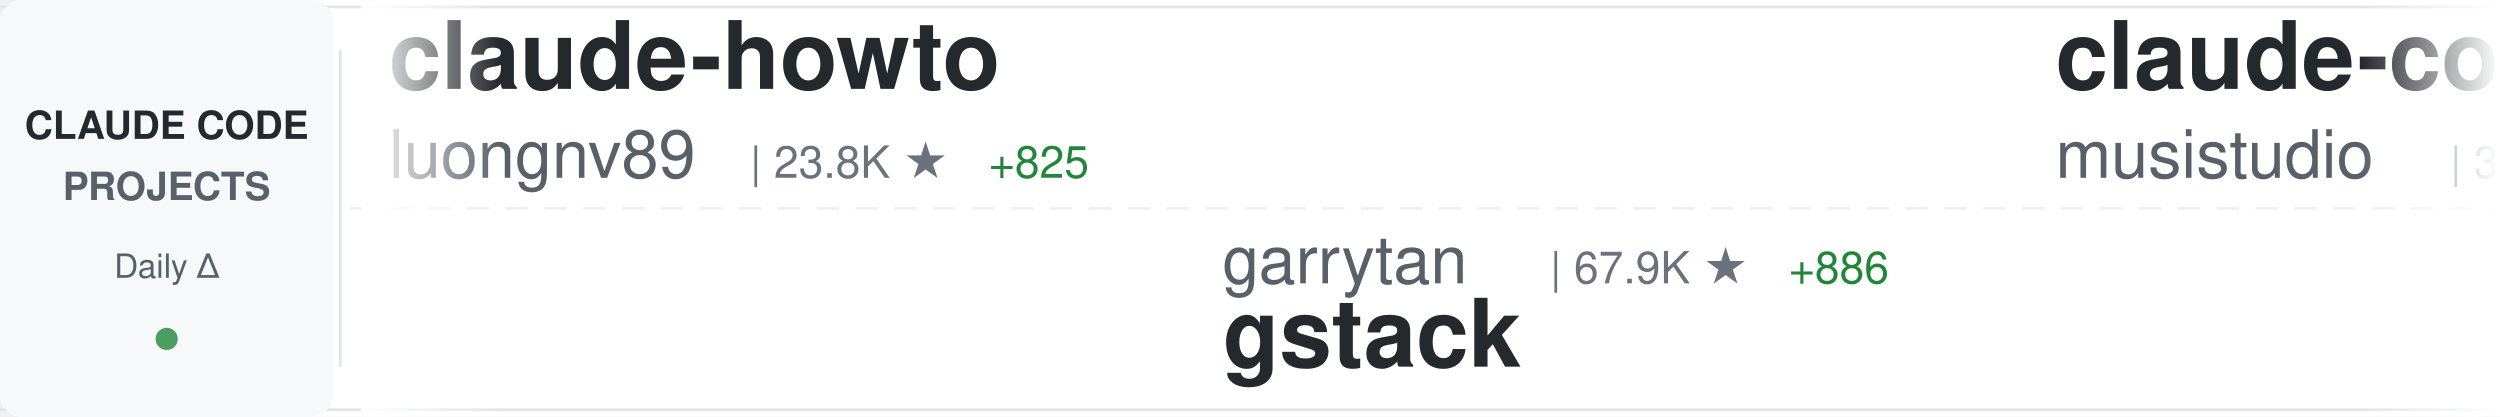
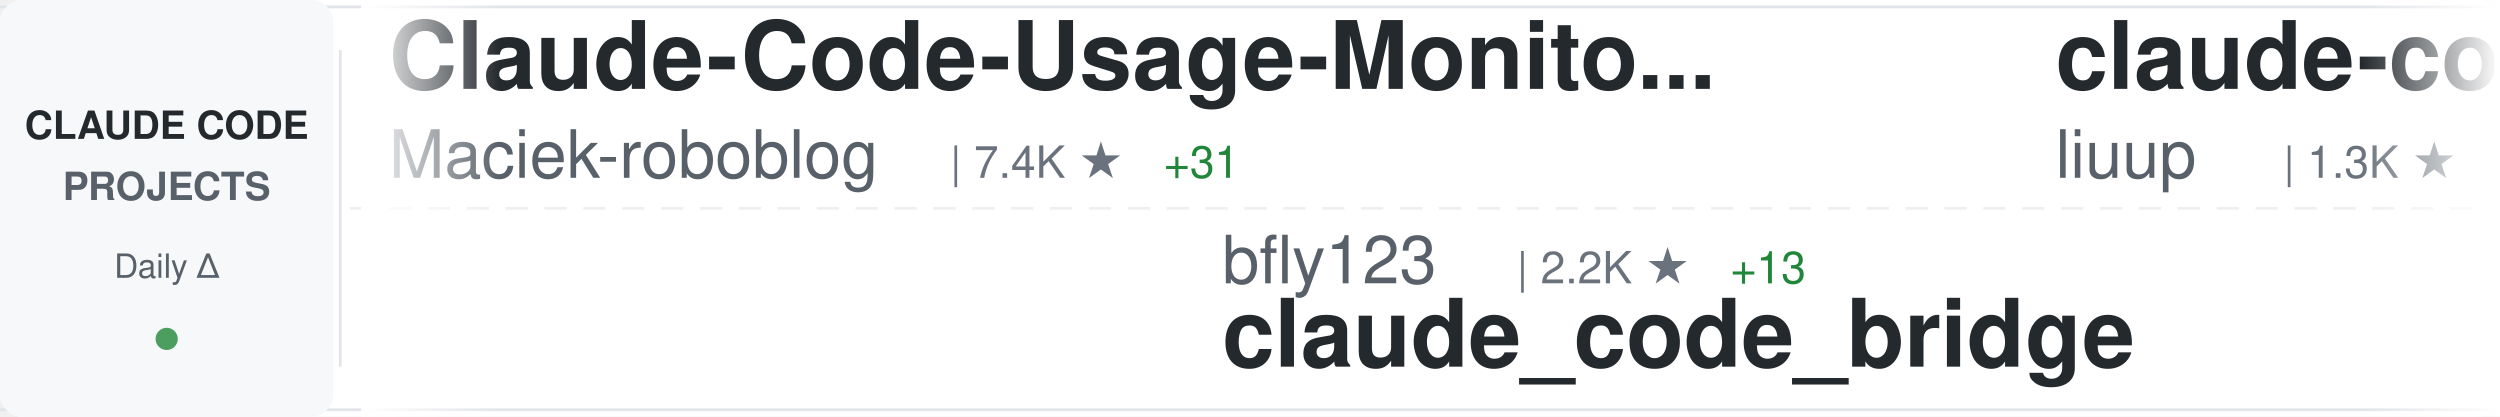
<svg xmlns="http://www.w3.org/2000/svg" width="900" height="150">
  <defs>
    <linearGradient id="awesomeLeftFade" x1="0%" y1="0%" x2="100%" y2="0%">
      <stop offset="0%" style="stop-color:#ffffff;stop-opacity:1" />
      <stop offset="100%" style="stop-color:#ffffff;stop-opacity:0" />
    </linearGradient>
    <linearGradient id="awesomeRightFade" x1="0%" y1="0%" x2="100%" y2="0%">
      <stop offset="0%" style="stop-color:#ffffff;stop-opacity:0" />
      <stop offset="100%" style="stop-color:#ffffff;stop-opacity:1" />
    </linearGradient>
  </defs>
  <rect width="900" height="150" fill="#ffffff" rx="8" />
  <rect x="0" y="2" width="900" height="1" fill="#e1e4e8" />
  <rect x="0" y="147" width="900" height="1" fill="#e1e4e8" />
  <line x1="0" y1="75" x2="900" y2="75" stroke="#e1e4e8" stroke-width="1" stroke-dasharray="8 6" opacity="0.6" />
  <rect x="0" y="0" width="120" height="150" fill="#f6f8fa" rx="8" />
  <text x="60" y="50" font-family="-apple-system, BlinkMacSystemFont, 'Segoe UI', Helvetica, Arial, sans-serif" font-size="14" font-weight="600" fill="#24292e" text-anchor="middle">CLAUDE CODE</text>
  <text x="60" y="72" font-family="-apple-system, BlinkMacSystemFont, 'Segoe UI', Helvetica, Arial, sans-serif" font-size="14" font-weight="600" fill="#586069" text-anchor="middle">PROJECTS</text>
  <text x="60" y="100" font-family="-apple-system, BlinkMacSystemFont, 'Segoe UI', Helvetica, Arial, sans-serif" font-size="12" font-weight="500" fill="#586069" text-anchor="middle">Daily Δ</text>
  <circle cx="60" cy="122" r="4" fill="#22863a" opacity="0.8" />
  <rect x="122" y="18" width="1" height="114" fill="#e1e4e8" />
  <clipPath id="awesomeTickerClip">
    <rect x="130" y="0" width="770" height="150" />
  </clipPath>
  <g clip-path="url(#awesomeTickerClip)">
    <g id="awesomeTickerItems">
      <animateTransform attributeName="transform" attributeType="XML" type="translate" from="0 0" to="-3000 0" dur="54s" repeatCount="indefinite" />
      <g transform="translate(0, 0)">
-         <text x="140" y="32" font-family="-apple-system, BlinkMacSystemFont, 'Segoe UI', Helvetica, Arial, sans-serif" font-size="34" font-weight="600" fill="#24292e">claude-howto</text>
-         <text x="140" y="64" font-family="-apple-system, BlinkMacSystemFont, 'Segoe UI', Helvetica, Arial, sans-serif" font-size="24" font-weight="400" fill="#586069">luongnv89</text>
-         <text x="270" y="64" font-family="-apple-system, BlinkMacSystemFont, 'Segoe UI', Helvetica, Arial, sans-serif" font-size="16" font-weight="500" fill="#6a737d">| 23.8K ★</text>
-         <text x="356" y="64" font-family="-apple-system, BlinkMacSystemFont, 'Segoe UI', Helvetica, Arial, sans-serif" font-size="16" font-weight="500" fill="#22863a"> +825</text>
+         <text x="140" y="32" font-family="-apple-system, BlinkMacSystemFont, 'Segoe UI', Helvetica, Arial, sans-serif" font-size="34" font-weight="600" fill="#24292e">Claude-Code-Usage-Monito...</text>
+         <text x="140" y="64" font-family="-apple-system, BlinkMacSystemFont, 'Segoe UI', Helvetica, Arial, sans-serif" font-size="24" font-weight="400" fill="#586069">Maciek-roboblog</text>
+         <text x="342" y="64" font-family="-apple-system, BlinkMacSystemFont, 'Segoe UI', Helvetica, Arial, sans-serif" font-size="16" font-weight="500" fill="#6a737d">| 7.4K ★</text>
+         <text x="419" y="64" font-family="-apple-system, BlinkMacSystemFont, 'Segoe UI', Helvetica, Arial, sans-serif" font-size="16" font-weight="500" fill="#22863a"> +31</text>
      </g>
      <g transform="translate(300, 0)">
-         <text x="140" y="102" font-family="-apple-system, BlinkMacSystemFont, 'Segoe UI', Helvetica, Arial, sans-serif" font-size="24" font-weight="400" fill="#586069">garrytan</text>
-         <text x="258" y="102" font-family="-apple-system, BlinkMacSystemFont, 'Segoe UI', Helvetica, Arial, sans-serif" font-size="16" font-weight="500" fill="#6a737d">| 67.9K ★</text>
-         <text x="344" y="102" font-family="-apple-system, BlinkMacSystemFont, 'Segoe UI', Helvetica, Arial, sans-serif" font-size="16" font-weight="500" fill="#22863a"> +886</text>
-         <text x="140" y="132" font-family="-apple-system, BlinkMacSystemFont, 'Segoe UI', Helvetica, Arial, sans-serif" font-size="34" font-weight="600" fill="#24292e">gstack</text>
+         <text x="140" y="102" font-family="-apple-system, BlinkMacSystemFont, 'Segoe UI', Helvetica, Arial, sans-serif" font-size="24" font-weight="400" fill="#586069">bfly123</text>
+         <text x="246" y="102" font-family="-apple-system, BlinkMacSystemFont, 'Segoe UI', Helvetica, Arial, sans-serif" font-size="16" font-weight="500" fill="#6a737d">| 2.2K ★</text>
+         <text x="323" y="102" font-family="-apple-system, BlinkMacSystemFont, 'Segoe UI', Helvetica, Arial, sans-serif" font-size="16" font-weight="500" fill="#22863a"> +13</text>
+         <text x="140" y="132" font-family="-apple-system, BlinkMacSystemFont, 'Segoe UI', Helvetica, Arial, sans-serif" font-size="34" font-weight="600" fill="#24292e">claude_code_bridge</text>
      </g>
      <g transform="translate(600, 0)">
-         <text x="140" y="32" font-family="-apple-system, BlinkMacSystemFont, 'Segoe UI', Helvetica, Arial, sans-serif" font-size="34" font-weight="600" fill="#24292e">claude-code-router</text>
-         <text x="140" y="64" font-family="-apple-system, BlinkMacSystemFont, 'Segoe UI', Helvetica, Arial, sans-serif" font-size="24" font-weight="400" fill="#586069">musistudio</text>
-         <text x="282" y="64" font-family="-apple-system, BlinkMacSystemFont, 'Segoe UI', Helvetica, Arial, sans-serif" font-size="16" font-weight="500" fill="#6a737d">| 31.9K ★</text>
-         <text x="368" y="64" font-family="-apple-system, BlinkMacSystemFont, 'Segoe UI', Helvetica, Arial, sans-serif" font-size="16" font-weight="500" fill="#22863a"> +90</text>
+         <text x="140" y="32" font-family="-apple-system, BlinkMacSystemFont, 'Segoe UI', Helvetica, Arial, sans-serif" font-size="34" font-weight="600" fill="#24292e">claude-code-analysis</text>
+         <text x="140" y="64" font-family="-apple-system, BlinkMacSystemFont, 'Segoe UI', Helvetica, Arial, sans-serif" font-size="24" font-weight="400" fill="#586069">liuup</text>
+         <text x="222" y="64" font-family="-apple-system, BlinkMacSystemFont, 'Segoe UI', Helvetica, Arial, sans-serif" font-size="16" font-weight="500" fill="#6a737d">| 1.3K ★</text>
+         <text x="299" y="64" font-family="-apple-system, BlinkMacSystemFont, 'Segoe UI', Helvetica, Arial, sans-serif" font-size="16" font-weight="500" fill="#22863a"> +74</text>
      </g>
      <g transform="translate(900, 0)">
        <text x="140" y="102" font-family="-apple-system, BlinkMacSystemFont, 'Segoe UI', Helvetica, Arial, sans-serif" font-size="24" font-weight="400" fill="#586069">anthropics</text>
-         <text x="282" y="102" font-family="-apple-system, BlinkMacSystemFont, 'Segoe UI', Helvetica, Arial, sans-serif" font-size="16" font-weight="500" fill="#6a737d">| 113.7K ★</text>
-         <text x="377" y="102" font-family="-apple-system, BlinkMacSystemFont, 'Segoe UI', Helvetica, Arial, sans-serif" font-size="16" font-weight="500" fill="#22863a"> +812</text>
+         <text x="282" y="102" font-family="-apple-system, BlinkMacSystemFont, 'Segoe UI', Helvetica, Arial, sans-serif" font-size="16" font-weight="500" fill="#6a737d">| 113.9K ★</text>
+         <text x="377" y="102" font-family="-apple-system, BlinkMacSystemFont, 'Segoe UI', Helvetica, Arial, sans-serif" font-size="16" font-weight="500" fill="#22863a"> +789</text>
        <text x="140" y="132" font-family="-apple-system, BlinkMacSystemFont, 'Segoe UI', Helvetica, Arial, sans-serif" font-size="34" font-weight="600" fill="#24292e">skills</text>
      </g>
      <g transform="translate(1200, 0)">
-         <text x="140" y="32" font-family="-apple-system, BlinkMacSystemFont, 'Segoe UI', Helvetica, Arial, sans-serif" font-size="34" font-weight="600" fill="#24292e">claudecodeui</text>
-         <text x="140" y="64" font-family="-apple-system, BlinkMacSystemFont, 'Segoe UI', Helvetica, Arial, sans-serif" font-size="24" font-weight="400" fill="#586069">siteboon</text>
-         <text x="258" y="64" font-family="-apple-system, BlinkMacSystemFont, 'Segoe UI', Helvetica, Arial, sans-serif" font-size="16" font-weight="500" fill="#6a737d">| 9.6K ★</text>
-         <text x="335" y="64" font-family="-apple-system, BlinkMacSystemFont, 'Segoe UI', Helvetica, Arial, sans-serif" font-size="16" font-weight="500" fill="#22863a"> +38</text>
+         <text x="140" y="32" font-family="-apple-system, BlinkMacSystemFont, 'Segoe UI', Helvetica, Arial, sans-serif" font-size="34" font-weight="600" fill="#24292e">Open-ClaudeCode</text>
+         <text x="140" y="64" font-family="-apple-system, BlinkMacSystemFont, 'Segoe UI', Helvetica, Arial, sans-serif" font-size="24" font-weight="400" fill="#586069">LING71671</text>
+         <text x="270" y="64" font-family="-apple-system, BlinkMacSystemFont, 'Segoe UI', Helvetica, Arial, sans-serif" font-size="16" font-weight="500" fill="#6a737d">| 706 ★</text>
+         <text x="338" y="64" font-family="-apple-system, BlinkMacSystemFont, 'Segoe UI', Helvetica, Arial, sans-serif" font-size="16" font-weight="500" fill="#22863a"> +11</text>
      </g>
      <g transform="translate(1500, 0)">
-         <text x="140" y="102" font-family="-apple-system, BlinkMacSystemFont, 'Segoe UI', Helvetica, Arial, sans-serif" font-size="24" font-weight="400" fill="#586069">repowise-dev</text>
-         <text x="306" y="102" font-family="-apple-system, BlinkMacSystemFont, 'Segoe UI', Helvetica, Arial, sans-serif" font-size="16" font-weight="500" fill="#6a737d">| 892 ★</text>
-         <text x="374" y="102" font-family="-apple-system, BlinkMacSystemFont, 'Segoe UI', Helvetica, Arial, sans-serif" font-size="16" font-weight="500" fill="#22863a"> +29</text>
-         <text x="140" y="132" font-family="-apple-system, BlinkMacSystemFont, 'Segoe UI', Helvetica, Arial, sans-serif" font-size="34" font-weight="600" fill="#24292e">claude-code-prompts</text>
+         <text x="140" y="102" font-family="-apple-system, BlinkMacSystemFont, 'Segoe UI', Helvetica, Arial, sans-serif" font-size="24" font-weight="400" fill="#586069">eyaltoledano</text>
+         <text x="306" y="102" font-family="-apple-system, BlinkMacSystemFont, 'Segoe UI', Helvetica, Arial, sans-serif" font-size="16" font-weight="500" fill="#6a737d">| 26.5K ★</text>
+         <text x="392" y="102" font-family="-apple-system, BlinkMacSystemFont, 'Segoe UI', Helvetica, Arial, sans-serif" font-size="16" font-weight="500" fill="#22863a"> +20</text>
+         <text x="140" y="132" font-family="-apple-system, BlinkMacSystemFont, 'Segoe UI', Helvetica, Arial, sans-serif" font-size="34" font-weight="600" fill="#24292e">claude-task-master</text>
      </g>
      <g transform="translate(1800, 0)">
-         <text x="140" y="32" font-family="-apple-system, BlinkMacSystemFont, 'Segoe UI', Helvetica, Arial, sans-serif" font-size="34" font-weight="600" fill="#24292e">cc-haha</text>
-         <text x="140" y="64" font-family="-apple-system, BlinkMacSystemFont, 'Segoe UI', Helvetica, Arial, sans-serif" font-size="24" font-weight="400" fill="#586069">NanmiCoder</text>
-         <text x="282" y="64" font-family="-apple-system, BlinkMacSystemFont, 'Segoe UI', Helvetica, Arial, sans-serif" font-size="16" font-weight="500" fill="#6a737d">| 5.6K ★</text>
-         <text x="359" y="64" font-family="-apple-system, BlinkMacSystemFont, 'Segoe UI', Helvetica, Arial, sans-serif" font-size="16" font-weight="500" fill="#22863a"> +135</text>
+         <text x="140" y="32" font-family="-apple-system, BlinkMacSystemFont, 'Segoe UI', Helvetica, Arial, sans-serif" font-size="34" font-weight="600" fill="#24292e">claude-code-book</text>
+         <text x="140" y="64" font-family="-apple-system, BlinkMacSystemFont, 'Segoe UI', Helvetica, Arial, sans-serif" font-size="24" font-weight="400" fill="#586069">lintsinghua</text>
+         <text x="294" y="64" font-family="-apple-system, BlinkMacSystemFont, 'Segoe UI', Helvetica, Arial, sans-serif" font-size="16" font-weight="500" fill="#6a737d">| 2.5K ★</text>
+         <text x="371" y="64" font-family="-apple-system, BlinkMacSystemFont, 'Segoe UI', Helvetica, Arial, sans-serif" font-size="16" font-weight="500" fill="#22863a"> +73</text>
      </g>
      <g transform="translate(2100, 0)">
-         <text x="140" y="102" font-family="-apple-system, BlinkMacSystemFont, 'Segoe UI', Helvetica, Arial, sans-serif" font-size="24" font-weight="400" fill="#586069">fuergaosi233</text>
-         <text x="306" y="102" font-family="-apple-system, BlinkMacSystemFont, 'Segoe UI', Helvetica, Arial, sans-serif" font-size="16" font-weight="500" fill="#6a737d">| 2.4K ★</text>
-         <text x="383" y="102" font-family="-apple-system, BlinkMacSystemFont, 'Segoe UI', Helvetica, Arial, sans-serif" font-size="16" font-weight="500" fill="#22863a"> +11</text>
-         <text x="140" y="132" font-family="-apple-system, BlinkMacSystemFont, 'Segoe UI', Helvetica, Arial, sans-serif" font-size="34" font-weight="600" fill="#24292e">claude-code-proxy</text>
+         <text x="140" y="102" font-family="-apple-system, BlinkMacSystemFont, 'Segoe UI', Helvetica, Arial, sans-serif" font-size="24" font-weight="400" fill="#586069">T-Lab-CUHKSZ</text>
+         <text x="306" y="102" font-family="-apple-system, BlinkMacSystemFont, 'Segoe UI', Helvetica, Arial, sans-serif" font-size="16" font-weight="500" fill="#6a737d">| 287 ★</text>
+         <text x="374" y="102" font-family="-apple-system, BlinkMacSystemFont, 'Segoe UI', Helvetica, Arial, sans-serif" font-size="16" font-weight="500" fill="#22863a"> +2</text>
+         <text x="140" y="132" font-family="-apple-system, BlinkMacSystemFont, 'Segoe UI', Helvetica, Arial, sans-serif" font-size="34" font-weight="600" fill="#24292e">claude-code</text>
      </g>
      <g transform="translate(2400, 0)">
-         <text x="140" y="32" font-family="-apple-system, BlinkMacSystemFont, 'Segoe UI', Helvetica, Arial, sans-serif" font-size="34" font-weight="600" fill="#24292e">claude-code-security-rev...</text>
-         <text x="140" y="64" font-family="-apple-system, BlinkMacSystemFont, 'Segoe UI', Helvetica, Arial, sans-serif" font-size="24" font-weight="400" fill="#586069">anthropics</text>
-         <text x="282" y="64" font-family="-apple-system, BlinkMacSystemFont, 'Segoe UI', Helvetica, Arial, sans-serif" font-size="16" font-weight="500" fill="#6a737d">| 4.2K ★</text>
-         <text x="359" y="64" font-family="-apple-system, BlinkMacSystemFont, 'Segoe UI', Helvetica, Arial, sans-serif" font-size="16" font-weight="500" fill="#22863a"> +19</text>
+         <text x="140" y="32" font-family="-apple-system, BlinkMacSystemFont, 'Segoe UI', Helvetica, Arial, sans-serif" font-size="34" font-weight="600" fill="#24292e">sc-claude-code-files</text>
+         <text x="140" y="64" font-family="-apple-system, BlinkMacSystemFont, 'Segoe UI', Helvetica, Arial, sans-serif" font-size="24" font-weight="400" fill="#586069">https-deeplearning-ai</text>
+         <text x="414" y="64" font-family="-apple-system, BlinkMacSystemFont, 'Segoe UI', Helvetica, Arial, sans-serif" font-size="16" font-weight="500" fill="#6a737d">| 480 ★</text>
      </g>
      <g transform="translate(2700, 0)">
-         <text x="140" y="102" font-family="-apple-system, BlinkMacSystemFont, 'Segoe UI', Helvetica, Arial, sans-serif" font-size="24" font-weight="400" fill="#586069">affaan-m</text>
-         <text x="258" y="102" font-family="-apple-system, BlinkMacSystemFont, 'Segoe UI', Helvetica, Arial, sans-serif" font-size="16" font-weight="500" fill="#6a737d">| 148.1K ★</text>
-         <text x="353" y="102" font-family="-apple-system, BlinkMacSystemFont, 'Segoe UI', Helvetica, Arial, sans-serif" font-size="16" font-weight="500" fill="#22863a"> +2.0K</text>
-         <text x="140" y="132" font-family="-apple-system, BlinkMacSystemFont, 'Segoe UI', Helvetica, Arial, sans-serif" font-size="34" font-weight="600" fill="#24292e">everything-claude-code</text>
+         <text x="140" y="102" font-family="-apple-system, BlinkMacSystemFont, 'Segoe UI', Helvetica, Arial, sans-serif" font-size="24" font-weight="400" fill="#586069">ChrisWiles</text>
+         <text x="282" y="102" font-family="-apple-system, BlinkMacSystemFont, 'Segoe UI', Helvetica, Arial, sans-serif" font-size="16" font-weight="500" fill="#6a737d">| 5.8K ★</text>
+         <text x="359" y="102" font-family="-apple-system, BlinkMacSystemFont, 'Segoe UI', Helvetica, Arial, sans-serif" font-size="16" font-weight="500" fill="#22863a"> +27</text>
+         <text x="140" y="132" font-family="-apple-system, BlinkMacSystemFont, 'Segoe UI', Helvetica, Arial, sans-serif" font-size="34" font-weight="600" fill="#24292e">claude-code-showcase</text>
      </g>
      <g transform="translate(3000, 0)">
-         <text x="140" y="32" font-family="-apple-system, BlinkMacSystemFont, 'Segoe UI', Helvetica, Arial, sans-serif" font-size="34" font-weight="600" fill="#24292e">claude-howto</text>
-         <text x="140" y="64" font-family="-apple-system, BlinkMacSystemFont, 'Segoe UI', Helvetica, Arial, sans-serif" font-size="24" font-weight="400" fill="#586069">luongnv89</text>
-         <text x="270" y="64" font-family="-apple-system, BlinkMacSystemFont, 'Segoe UI', Helvetica, Arial, sans-serif" font-size="16" font-weight="500" fill="#6a737d">| 23.8K ★</text>
-         <text x="356" y="64" font-family="-apple-system, BlinkMacSystemFont, 'Segoe UI', Helvetica, Arial, sans-serif" font-size="16" font-weight="500" fill="#22863a"> +825</text>
+         <text x="140" y="32" font-family="-apple-system, BlinkMacSystemFont, 'Segoe UI', Helvetica, Arial, sans-serif" font-size="34" font-weight="600" fill="#24292e">Claude-Code-Usage-Monito...</text>
+         <text x="140" y="64" font-family="-apple-system, BlinkMacSystemFont, 'Segoe UI', Helvetica, Arial, sans-serif" font-size="24" font-weight="400" fill="#586069">Maciek-roboblog</text>
+         <text x="342" y="64" font-family="-apple-system, BlinkMacSystemFont, 'Segoe UI', Helvetica, Arial, sans-serif" font-size="16" font-weight="500" fill="#6a737d">| 7.4K ★</text>
+         <text x="419" y="64" font-family="-apple-system, BlinkMacSystemFont, 'Segoe UI', Helvetica, Arial, sans-serif" font-size="16" font-weight="500" fill="#22863a"> +31</text>
      </g>
      <g transform="translate(3300, 0)">
-         <text x="140" y="102" font-family="-apple-system, BlinkMacSystemFont, 'Segoe UI', Helvetica, Arial, sans-serif" font-size="24" font-weight="400" fill="#586069">garrytan</text>
-         <text x="258" y="102" font-family="-apple-system, BlinkMacSystemFont, 'Segoe UI', Helvetica, Arial, sans-serif" font-size="16" font-weight="500" fill="#6a737d">| 67.9K ★</text>
-         <text x="344" y="102" font-family="-apple-system, BlinkMacSystemFont, 'Segoe UI', Helvetica, Arial, sans-serif" font-size="16" font-weight="500" fill="#22863a"> +886</text>
-         <text x="140" y="132" font-family="-apple-system, BlinkMacSystemFont, 'Segoe UI', Helvetica, Arial, sans-serif" font-size="34" font-weight="600" fill="#24292e">gstack</text>
+         <text x="140" y="102" font-family="-apple-system, BlinkMacSystemFont, 'Segoe UI', Helvetica, Arial, sans-serif" font-size="24" font-weight="400" fill="#586069">bfly123</text>
+         <text x="246" y="102" font-family="-apple-system, BlinkMacSystemFont, 'Segoe UI', Helvetica, Arial, sans-serif" font-size="16" font-weight="500" fill="#6a737d">| 2.2K ★</text>
+         <text x="323" y="102" font-family="-apple-system, BlinkMacSystemFont, 'Segoe UI', Helvetica, Arial, sans-serif" font-size="16" font-weight="500" fill="#22863a"> +13</text>
+         <text x="140" y="132" font-family="-apple-system, BlinkMacSystemFont, 'Segoe UI', Helvetica, Arial, sans-serif" font-size="34" font-weight="600" fill="#24292e">claude_code_bridge</text>
      </g>
      <g transform="translate(3600, 0)">
-         <text x="140" y="32" font-family="-apple-system, BlinkMacSystemFont, 'Segoe UI', Helvetica, Arial, sans-serif" font-size="34" font-weight="600" fill="#24292e">claude-code-router</text>
-         <text x="140" y="64" font-family="-apple-system, BlinkMacSystemFont, 'Segoe UI', Helvetica, Arial, sans-serif" font-size="24" font-weight="400" fill="#586069">musistudio</text>
-         <text x="282" y="64" font-family="-apple-system, BlinkMacSystemFont, 'Segoe UI', Helvetica, Arial, sans-serif" font-size="16" font-weight="500" fill="#6a737d">| 31.9K ★</text>
-         <text x="368" y="64" font-family="-apple-system, BlinkMacSystemFont, 'Segoe UI', Helvetica, Arial, sans-serif" font-size="16" font-weight="500" fill="#22863a"> +90</text>
+         <text x="140" y="32" font-family="-apple-system, BlinkMacSystemFont, 'Segoe UI', Helvetica, Arial, sans-serif" font-size="34" font-weight="600" fill="#24292e">claude-code-analysis</text>
+         <text x="140" y="64" font-family="-apple-system, BlinkMacSystemFont, 'Segoe UI', Helvetica, Arial, sans-serif" font-size="24" font-weight="400" fill="#586069">liuup</text>
+         <text x="222" y="64" font-family="-apple-system, BlinkMacSystemFont, 'Segoe UI', Helvetica, Arial, sans-serif" font-size="16" font-weight="500" fill="#6a737d">| 1.3K ★</text>
+         <text x="299" y="64" font-family="-apple-system, BlinkMacSystemFont, 'Segoe UI', Helvetica, Arial, sans-serif" font-size="16" font-weight="500" fill="#22863a"> +74</text>
      </g>
      <g transform="translate(3900, 0)">
        <text x="140" y="102" font-family="-apple-system, BlinkMacSystemFont, 'Segoe UI', Helvetica, Arial, sans-serif" font-size="24" font-weight="400" fill="#586069">anthropics</text>
-         <text x="282" y="102" font-family="-apple-system, BlinkMacSystemFont, 'Segoe UI', Helvetica, Arial, sans-serif" font-size="16" font-weight="500" fill="#6a737d">| 113.7K ★</text>
-         <text x="377" y="102" font-family="-apple-system, BlinkMacSystemFont, 'Segoe UI', Helvetica, Arial, sans-serif" font-size="16" font-weight="500" fill="#22863a"> +812</text>
+         <text x="282" y="102" font-family="-apple-system, BlinkMacSystemFont, 'Segoe UI', Helvetica, Arial, sans-serif" font-size="16" font-weight="500" fill="#6a737d">| 113.9K ★</text>
+         <text x="377" y="102" font-family="-apple-system, BlinkMacSystemFont, 'Segoe UI', Helvetica, Arial, sans-serif" font-size="16" font-weight="500" fill="#22863a"> +789</text>
        <text x="140" y="132" font-family="-apple-system, BlinkMacSystemFont, 'Segoe UI', Helvetica, Arial, sans-serif" font-size="34" font-weight="600" fill="#24292e">skills</text>
      </g>
    </g>
  </g>
  <rect x="130" y="0" width="50" height="150" fill="url(#awesomeLeftFade)" />
  <rect x="850" y="0" width="50" height="150" fill="url(#awesomeRightFade)" />
</svg>
